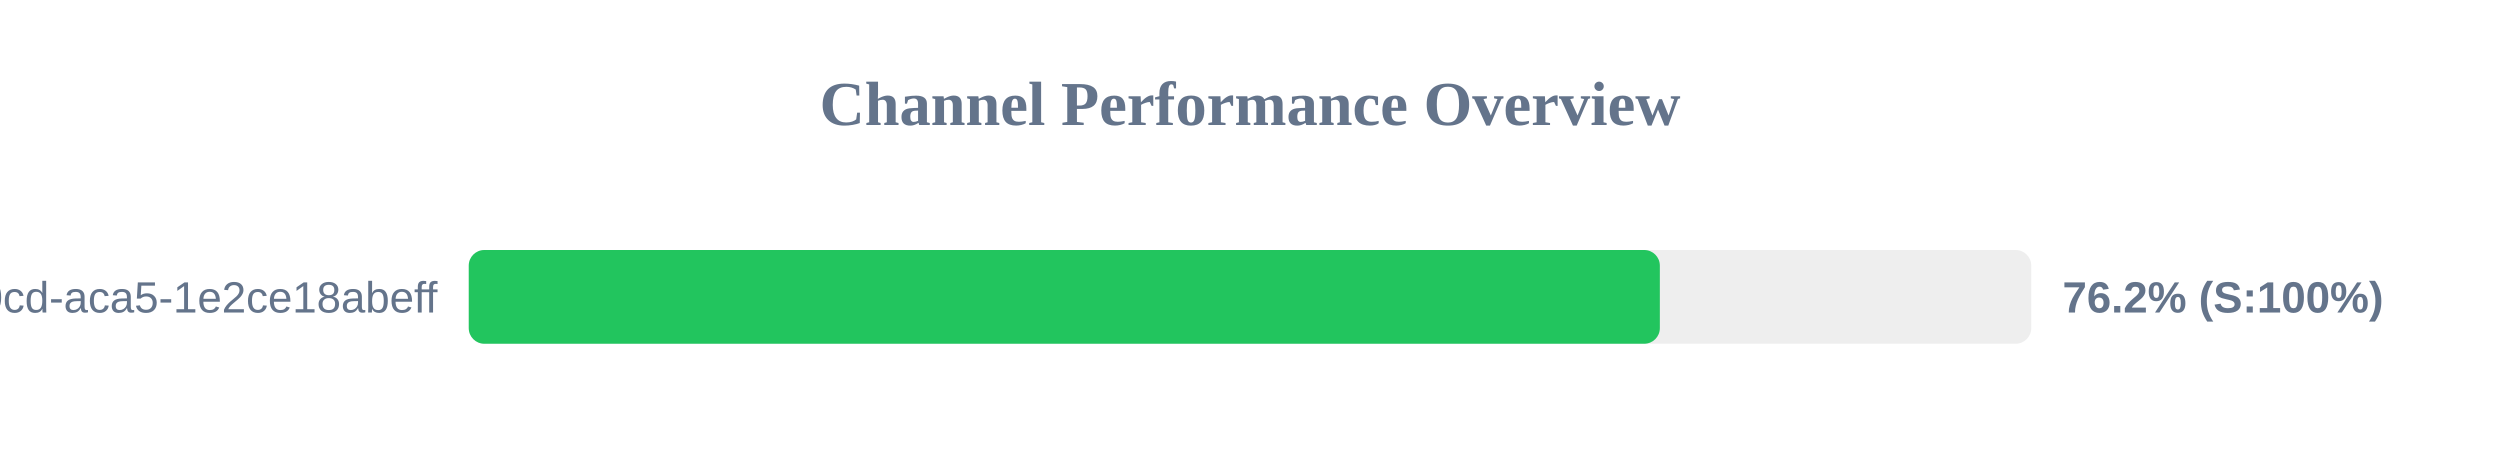
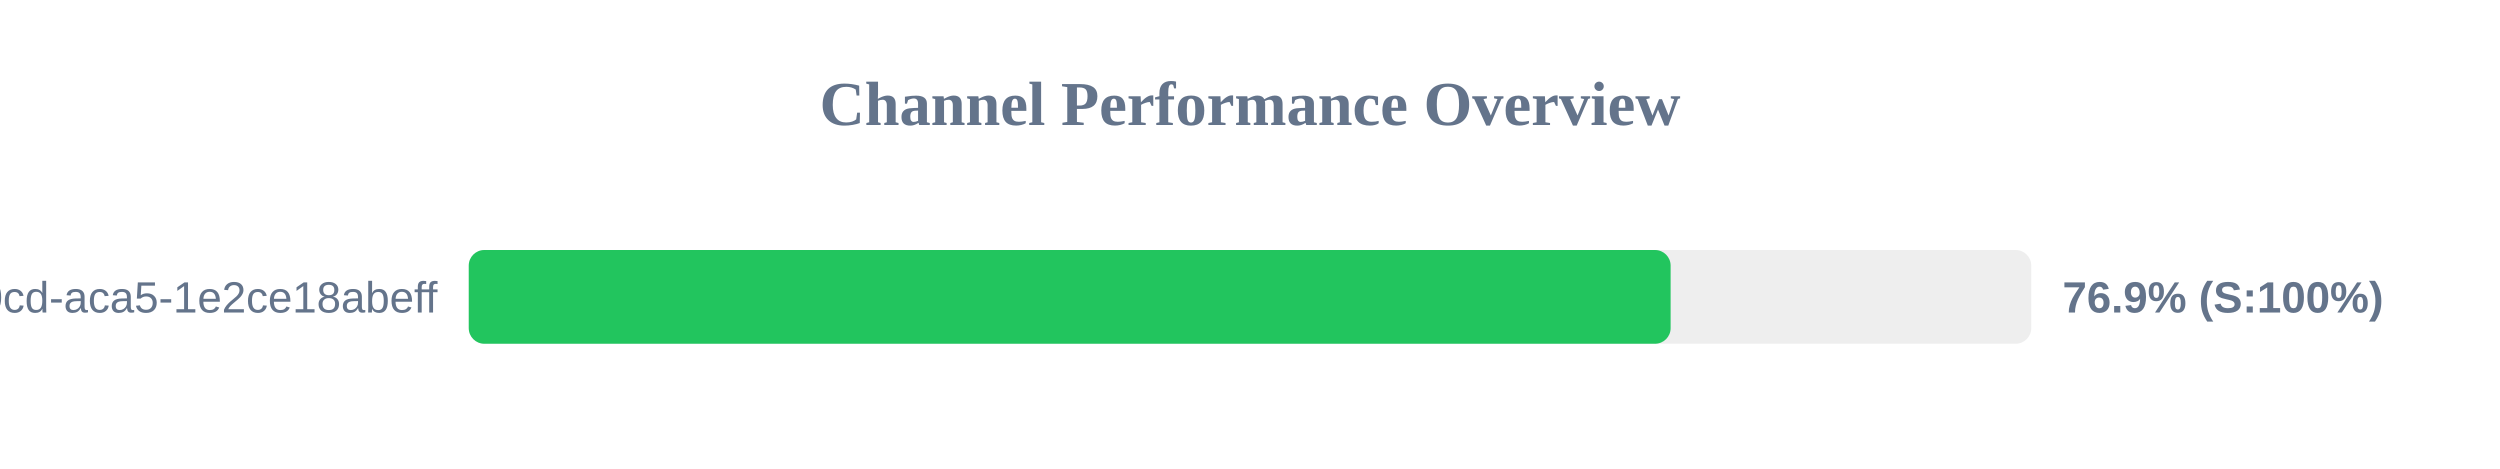
<svg xmlns="http://www.w3.org/2000/svg" width="800" height="150" version="1.1">
  <style>
        .row { font: 14px Arial; fill: #64748b; }
        .score { font: bold 14px Arial; fill: #64748b; }
    </style>
  <text x="400" y="40" text-anchor="middle" font-size="20px" font-weight="bold" fill="#64748b">Channel Performance Overview</text>
  <rect x="150" y="80" width="500" height="30" fill="#eee" rx="5" />
-   <rect x="150" y="80" width="381.15" height="30" fill="#22c55e" rx="5" />
+   <rect x="150" y="80" width="384.6" height="30" fill="#22c55e" rx="5" />
  <text x="140" y="100" text-anchor="end" class="row">?uuid=ebbeef45-0fd8-40cd-aca5-1e2ce18abeff</text>
-   <text x="660" y="100" text-anchor="start" class="score">76.2% (S:100%)</text>
+   <text x="660" y="100" text-anchor="start" class="score">76.9% (S:100%)</text>
</svg>
